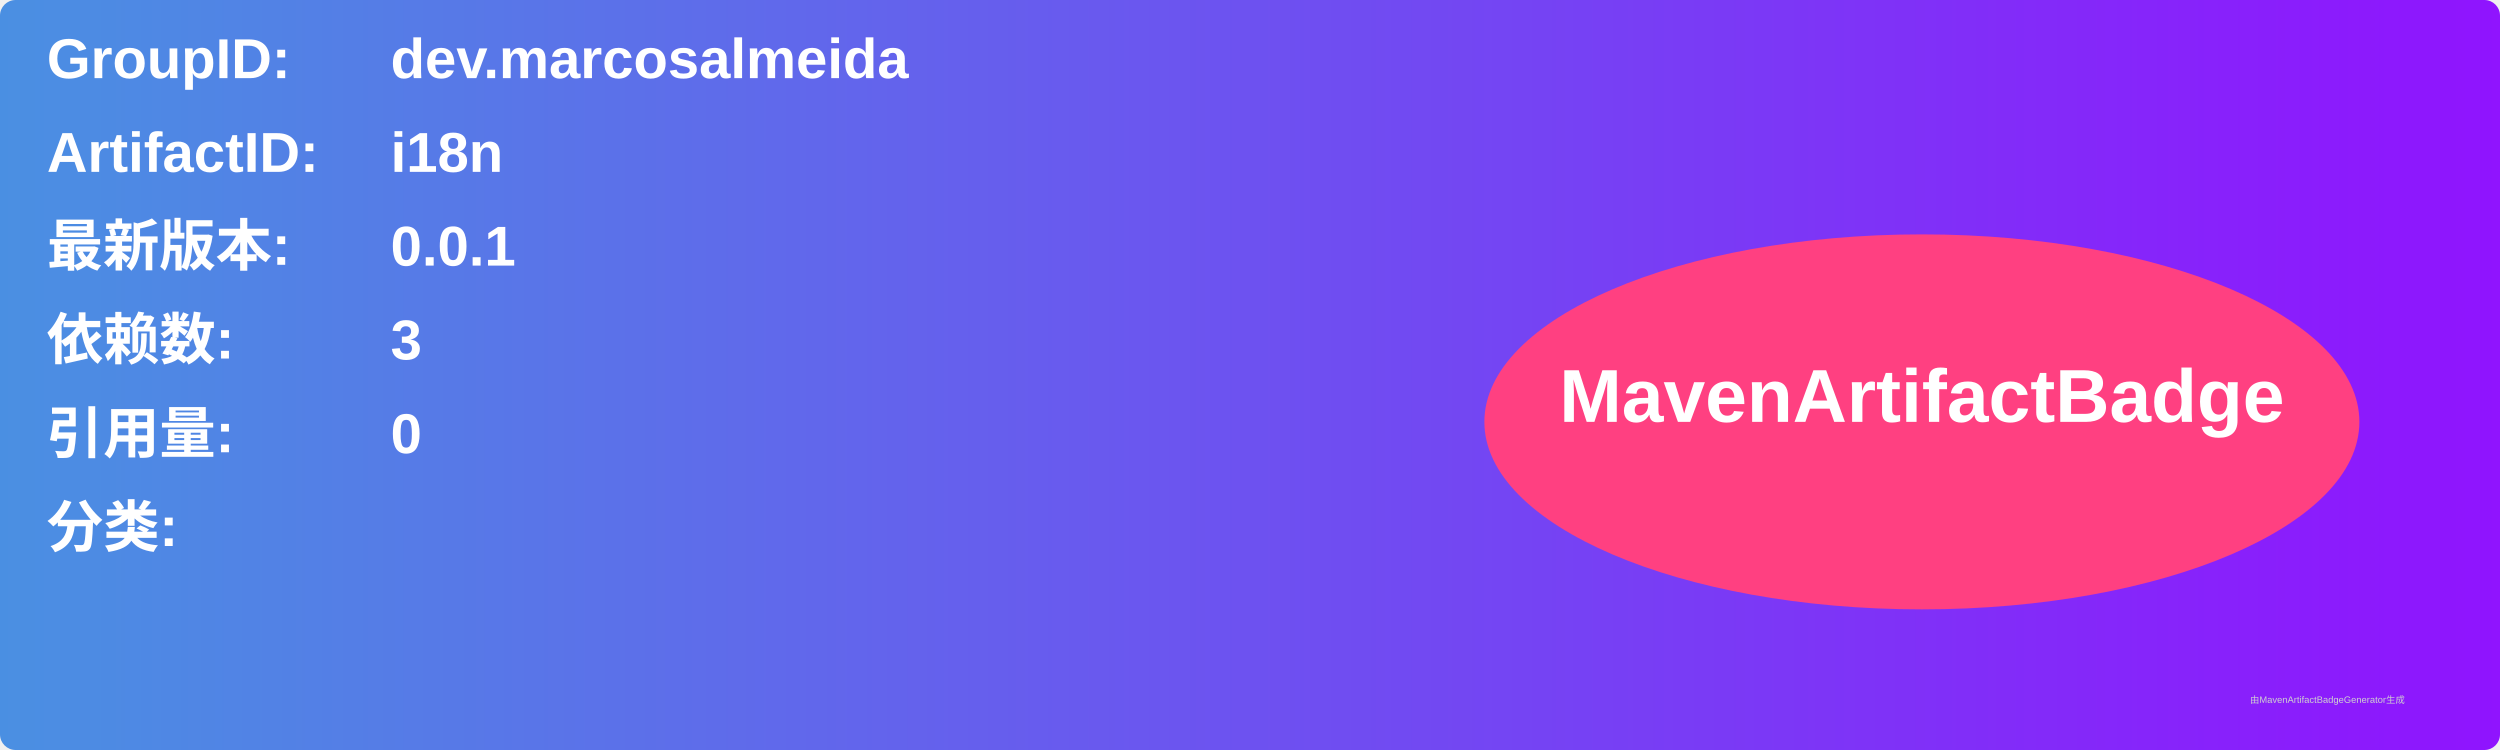
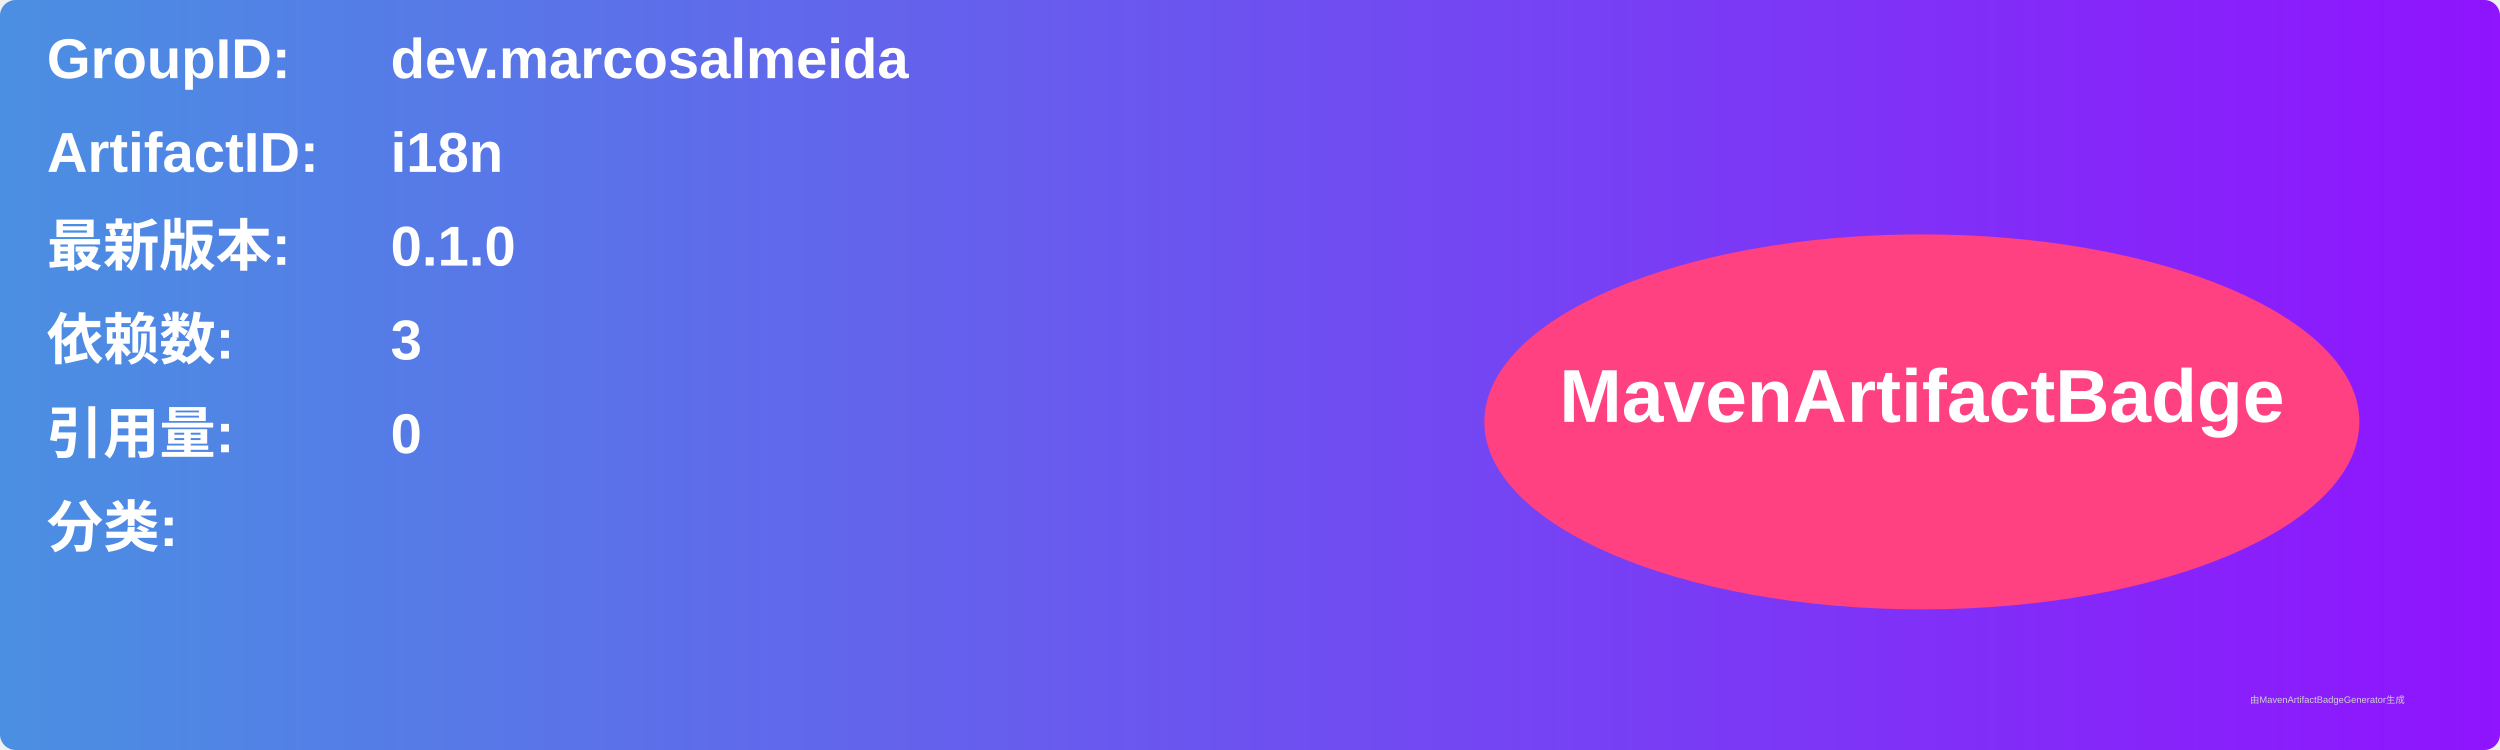
<svg xmlns="http://www.w3.org/2000/svg" width="800" height="240" viewBox="0 0 800 240">
  <linearGradient id="grad" x1="0%" y1="0%" x2="100%" y2="0%">
    <stop offset="0%" stop-color="#4a90e2" />
    <stop offset="100%" stop-color="#9013fe" />
  </linearGradient>
  <rect width="100%" height="100%" rx="5" ry="5" fill="url(#grad)" />
  <g transform="translate(15, 15)">
    <text x="0" y="10" font-family="Arial" font-size="18" fill="white" font-weight="bold" width="260">GroupID:</text>
    <text x="110" y="10" font-family="Arial" font-size="18" fill="white" font-weight="bold" width="460">dev.marcosalmeida</text>
    <text x="0" y="40" font-family="Arial" font-size="18" fill="white" font-weight="bold" width="260">ArtifactID:</text>
    <text x="110" y="40" font-family="Arial" font-size="18" fill="white" font-weight="bold" width="460">i18n</text>
    <text x="0" y="70" font-family="Arial" font-size="18" fill="white" font-weight="bold">最新版本:</text>
    <text x="110" y="70" font-family="Arial" font-size="18" fill="white" font-weight="bold">
-       <tspan font-weight="bold">0.0.1</tspan>
+       <tspan font-weight="bold">0.1.0</tspan>
    </text>
    <text x="0" y="100" font-family="Arial" font-size="18" fill="white" font-weight="bold">依赖数: </text>
    <text x="110" y="100" font-family="Arial" font-size="18" fill="white">
      <tspan font-weight="bold">3</tspan>
    </text>
    <text x="0" y="130" font-family="Arial" font-size="18" fill="white" font-weight="bold">引用量: </text>
    <text x="110" y="130" font-family="Arial" font-size="18" fill="white">
      <tspan font-weight="bold">0</tspan>
    </text>
    <text x="0" y="160" font-family="Arial" font-size="18" fill="white" font-weight="bold">分类:</text>
    <text x="10" y="190" font-family="Arial" font-size="10" fill="white">
      <tspan font-weight="bold" />
    </text>
    <ellipse cx="600" cy="120" rx="140" ry="60" fill="#ff4081" />
    <text x="600" y="120" text-anchor="middle" font-family="Arial" font-size="24" fill="white" font-weight="bold">MavenArtifactBadge</text>
  </g>
  <text x="720" y="225" font-family="Arial" font-size="3" fill="#d0d0d0">由MavenArtifactBadgeGenerator生成</text>
</svg>
